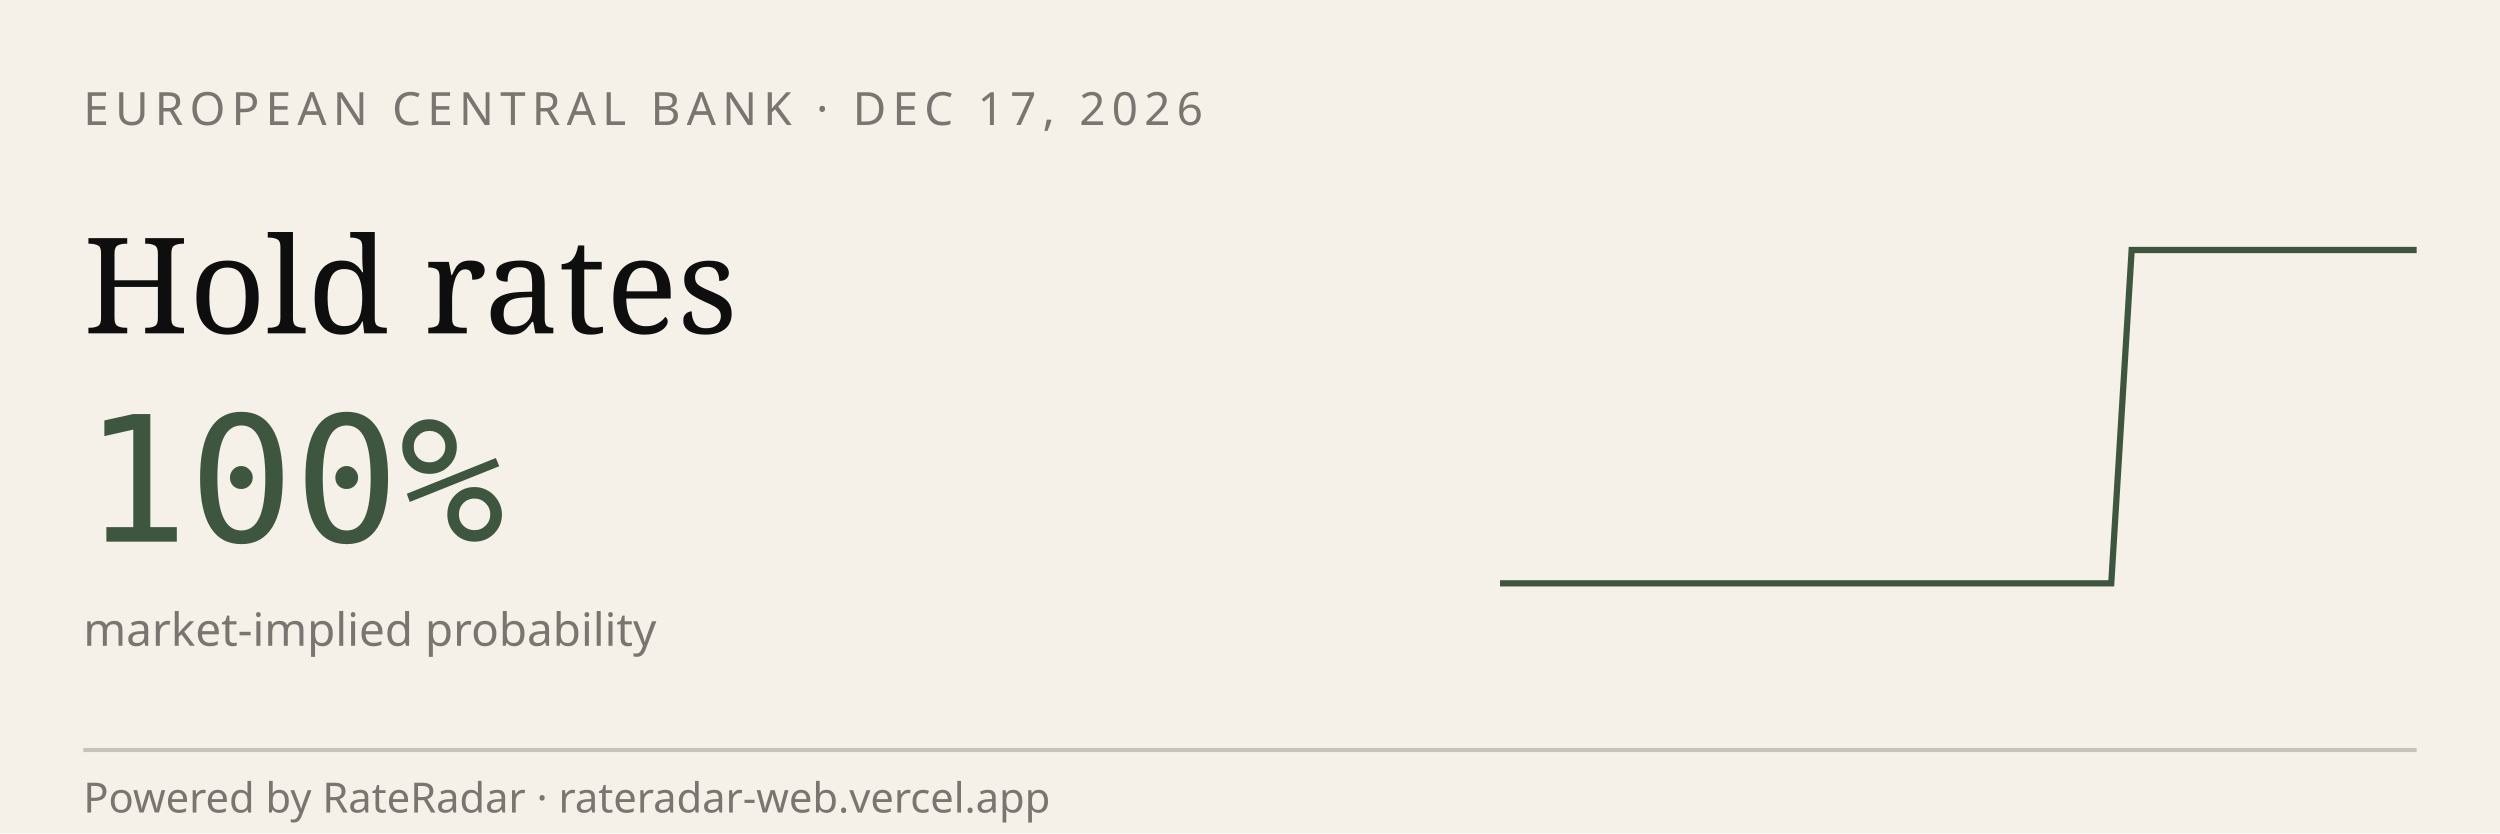
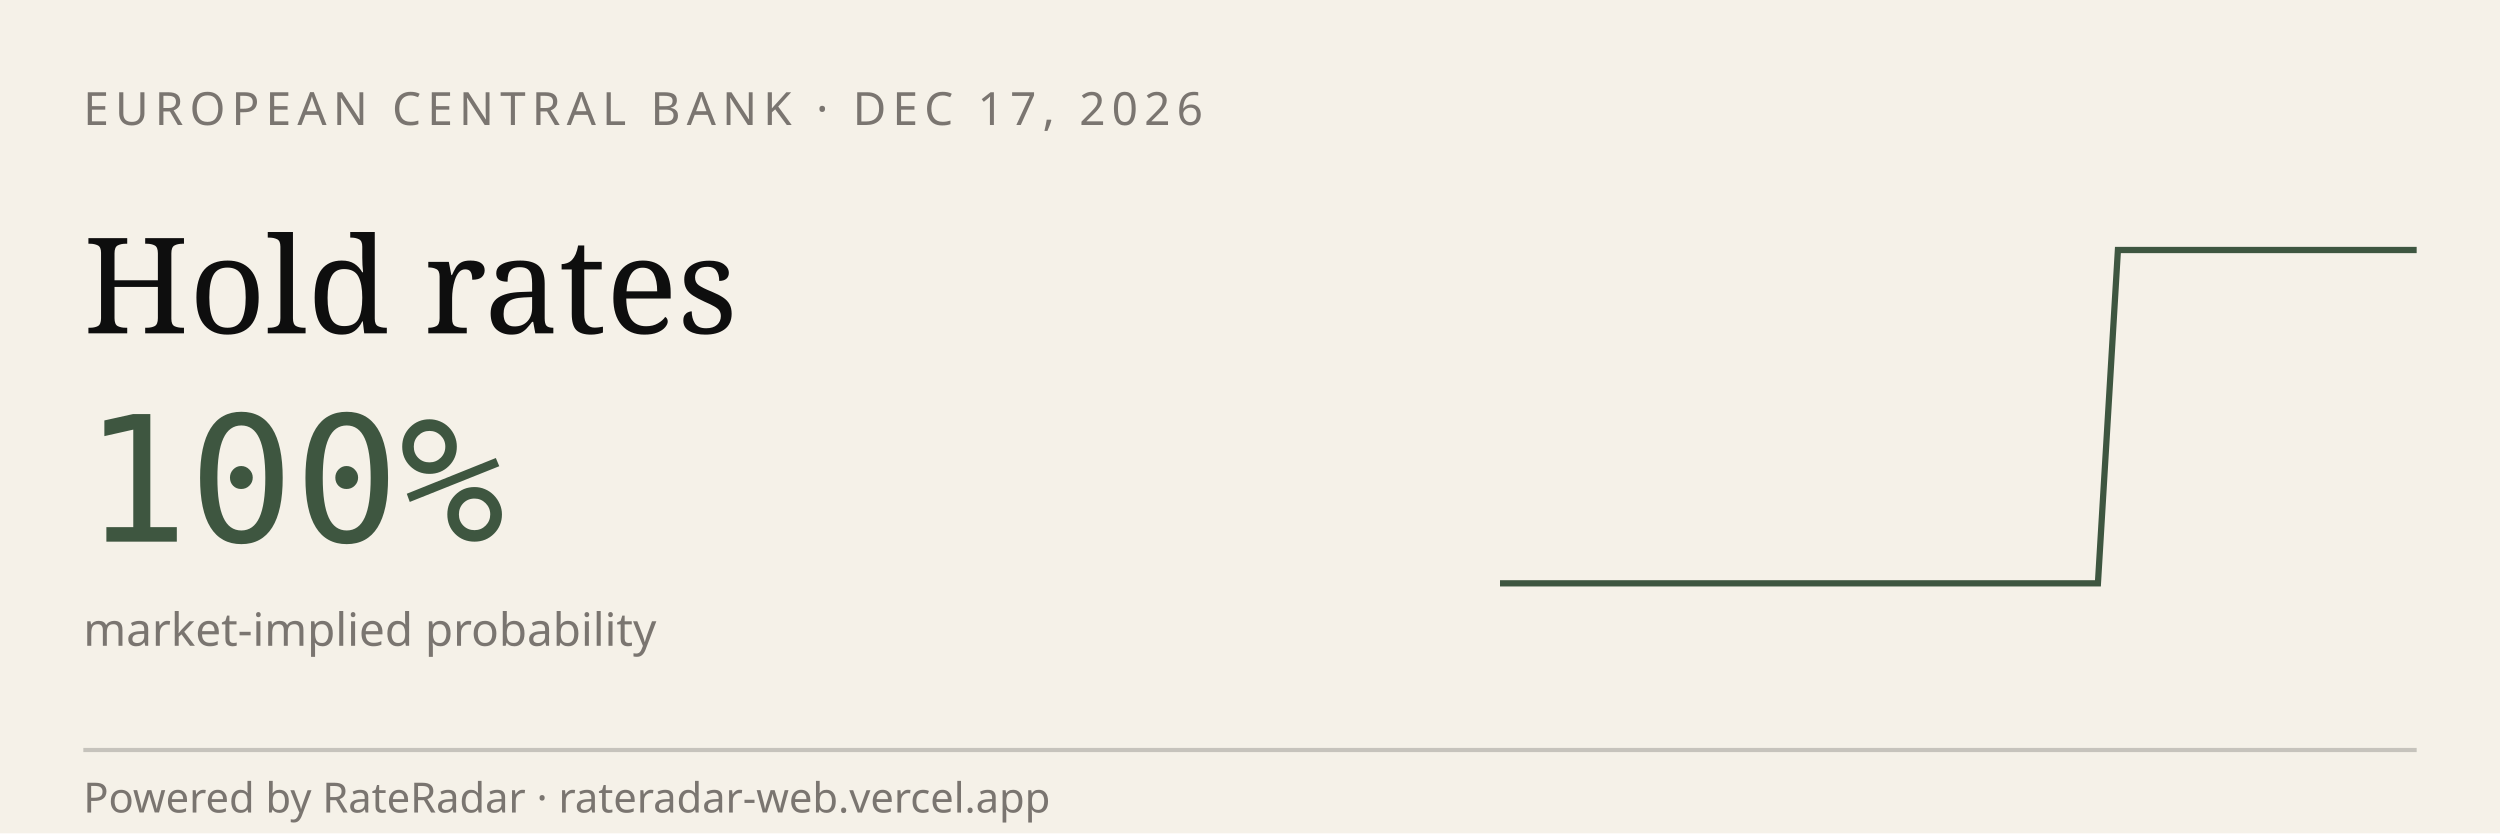
<svg xmlns="http://www.w3.org/2000/svg" viewBox="0 0 600 200" width="600" height="200" role="img" aria-label="RateRadar live odds for ECB 2026-12-17">
  <rect width="600" height="200" fill="#F5F1E8" />
  <text x="20" y="30" font-family="sans-serif" font-size="11" letter-spacing="1.5" fill="#7A7570">EUROPEAN CENTRAL BANK · DEC 17, 2026</text>
  <text x="20" y="80" font-family="Georgia, serif" font-size="32" fill="#0E0E0E">Hold rates</text>
  <text x="20" y="130" font-family="monospace" font-size="42" fill="#3E5640">100%</text>
  <text x="20" y="155" font-family="sans-serif" font-size="11" fill="#7A7570">market-implied probability</text>
-   <path d="M 360.0,140.0 L 364.9,140.0 L 369.8,140.0 L 374.7,140.0 L 379.6,140.0 L 384.4,140.0 L 389.3,140.0 L 394.2,140.0 L 399.1,140.0 L 404.0,140.0 L 408.9,140.0 L 413.8,140.0 L 418.7,140.0 L 423.6,140.0 L 428.4,140.0 L 433.3,140.0 L 438.2,140.0 L 443.1,140.0 L 448.0,140.0 L 452.9,140.0 L 457.8,140.0 L 462.7,140.0 L 467.6,140.0 L 472.4,140.0 L 477.3,140.0 L 482.2,140.0 L 487.1,140.0 L 492.0,140.0 L 496.9,140.0 L 501.8,140.0 L 506.7,140.0 L 511.6,60.0 L 516.4,60.0 L 521.3,60.0 L 526.2,60.0 L 531.1,60.0 L 536.0,60.0 L 540.9,60.0 L 545.8,60.0 L 550.7,60.0 L 555.6,60.0 L 560.4,60.0 L 565.3,60.0 L 570.2,60.0 L 575.1,60.0 L 580.0,60.0" stroke="#3E5640" stroke-width="1.5" fill="none" />
+   <path d="M 360.0,140.0 L 364.8,140.0 L 369.6,140.0 L 374.3,140.0 L 379.1,140.0 L 383.9,140.0 L 388.7,140.0 L 393.5,140.0 L 398.3,140.0 L 403.0,140.0 L 407.8,140.0 L 412.6,140.0 L 417.4,140.0 L 422.2,140.0 L 427.0,140.0 L 431.7,140.0 L 436.5,140.0 L 441.3,140.0 L 446.1,140.0 L 450.9,140.0 L 455.7,140.0 L 460.4,140.0 L 465.2,140.0 L 470.0,140.0 L 474.8,140.0 L 479.6,140.0 L 484.3,140.0 L 489.1,140.0 L 493.9,140.0 L 498.7,140.0 L 503.5,140.0 L 508.3,60.0 L 513.0,60.0 L 517.8,60.0 L 522.6,60.0 L 527.4,60.0 L 532.2,60.0 L 537.0,60.0 L 541.7,60.0 L 546.5,60.0 L 551.3,60.0 L 556.1,60.0 L 560.9,60.0 L 565.7,60.0 L 570.4,60.0 L 575.2,60.0 L 580.0,60.0" stroke="#3E5640" stroke-width="1.5" fill="none" />
  <line x1="20" y1="180" x2="580" y2="180" stroke="#0E0E0E33" />
  <text x="20" y="195" font-family="sans-serif" font-size="10" fill="#7A7570">Powered by RateRadar · rateradar-web.vercel.app</text>
</svg>
